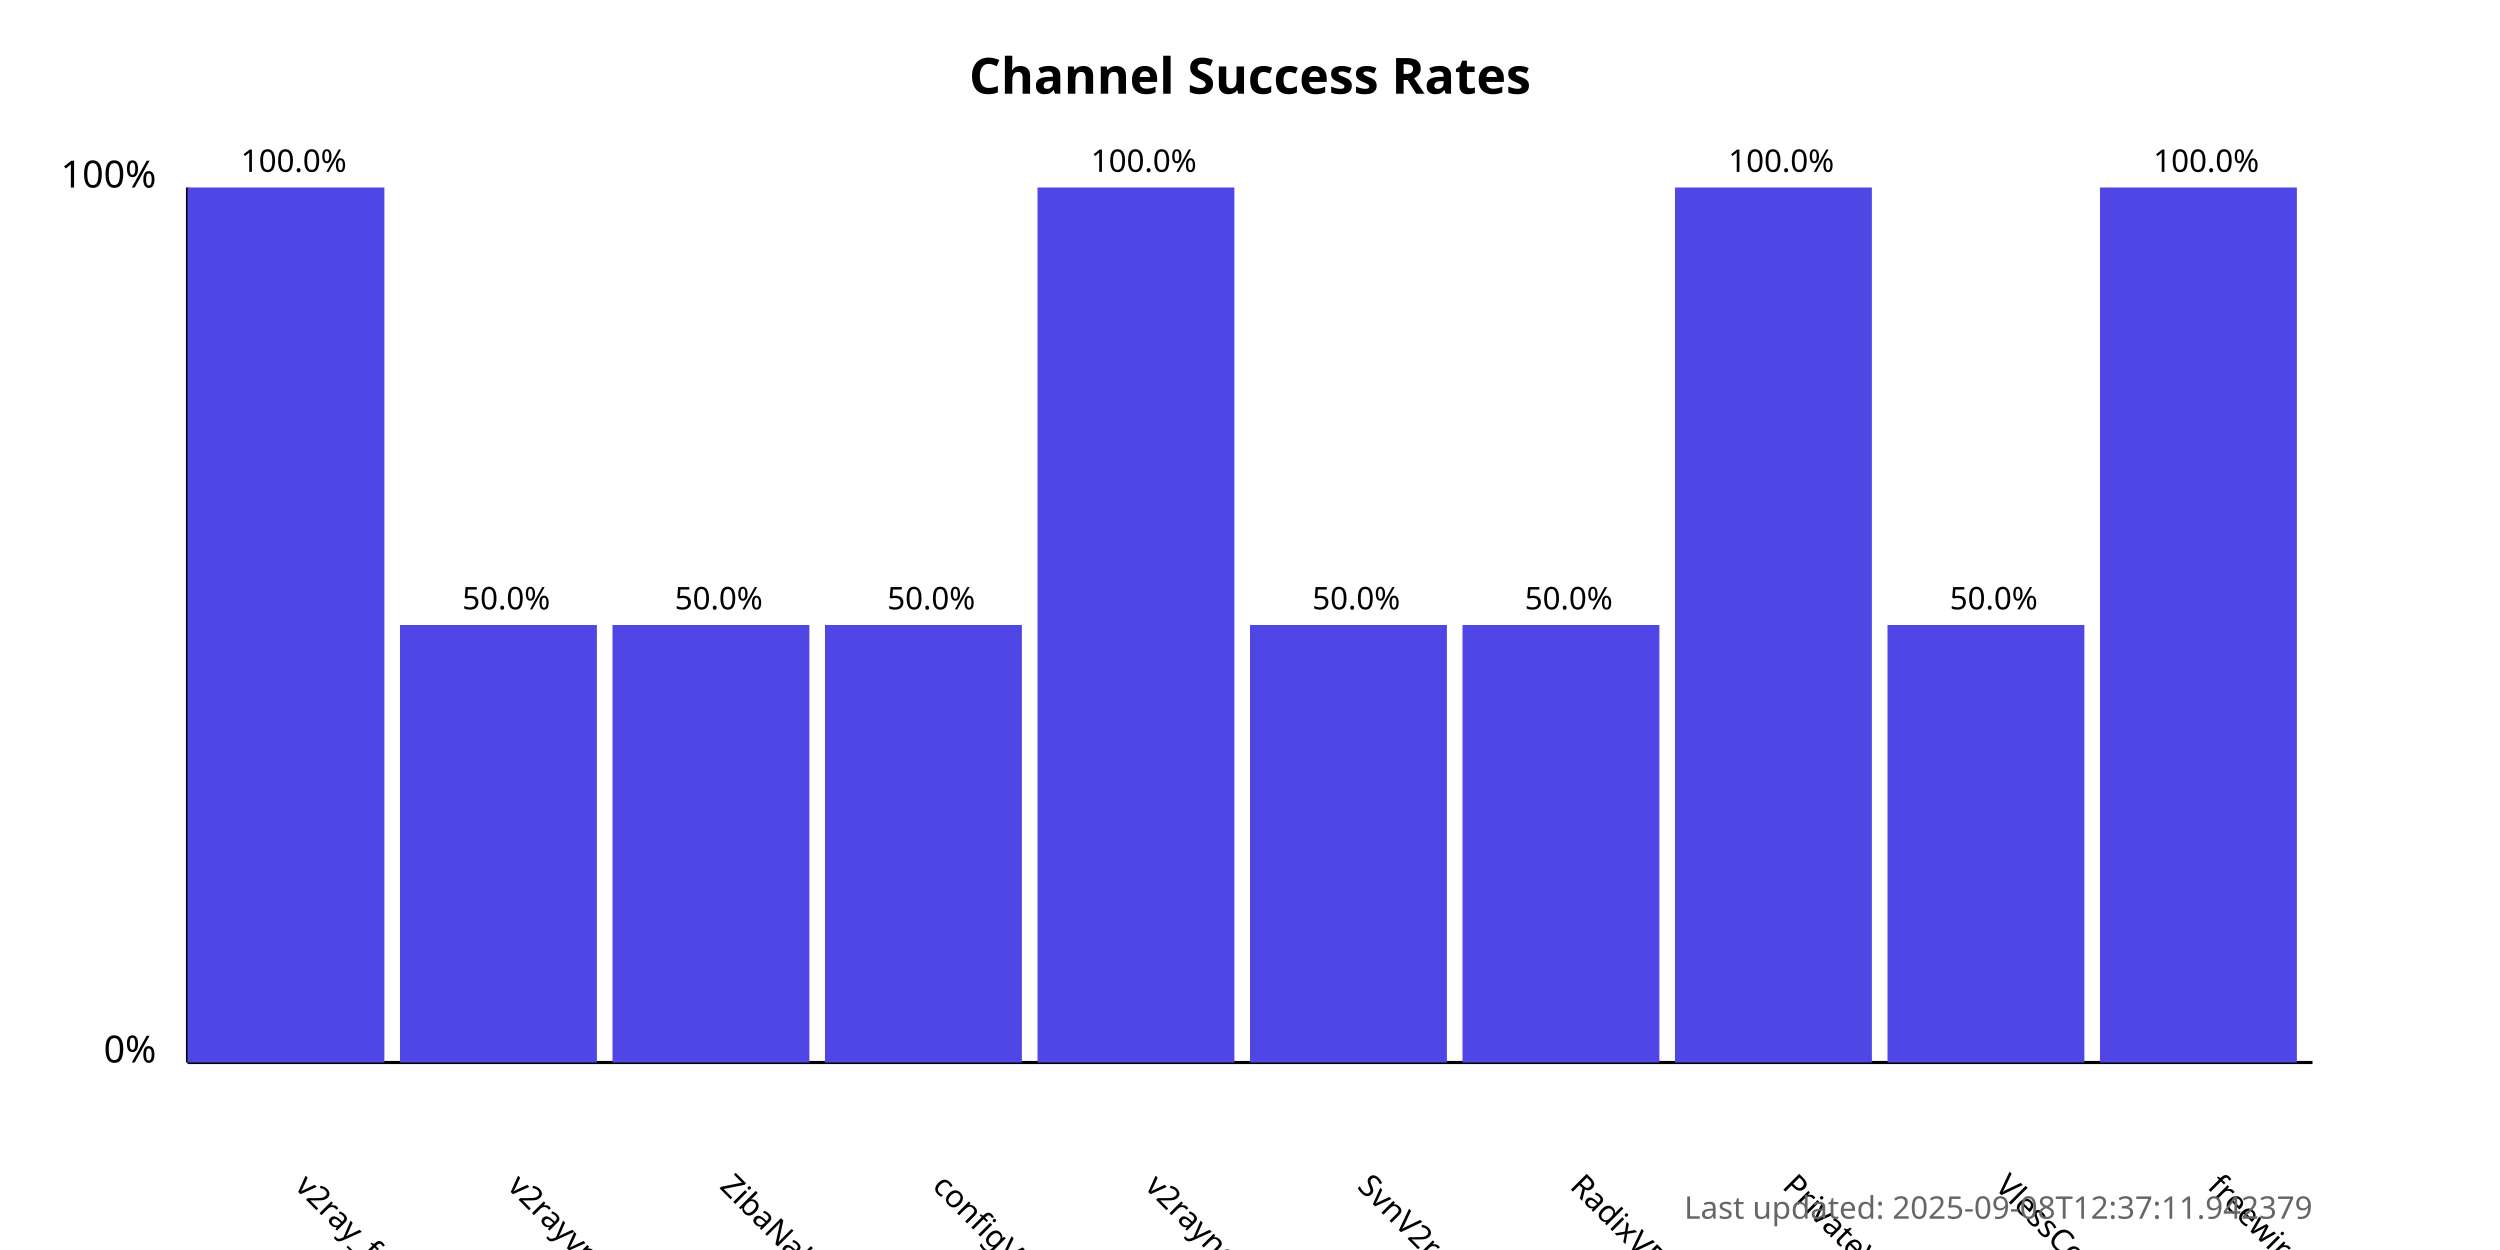
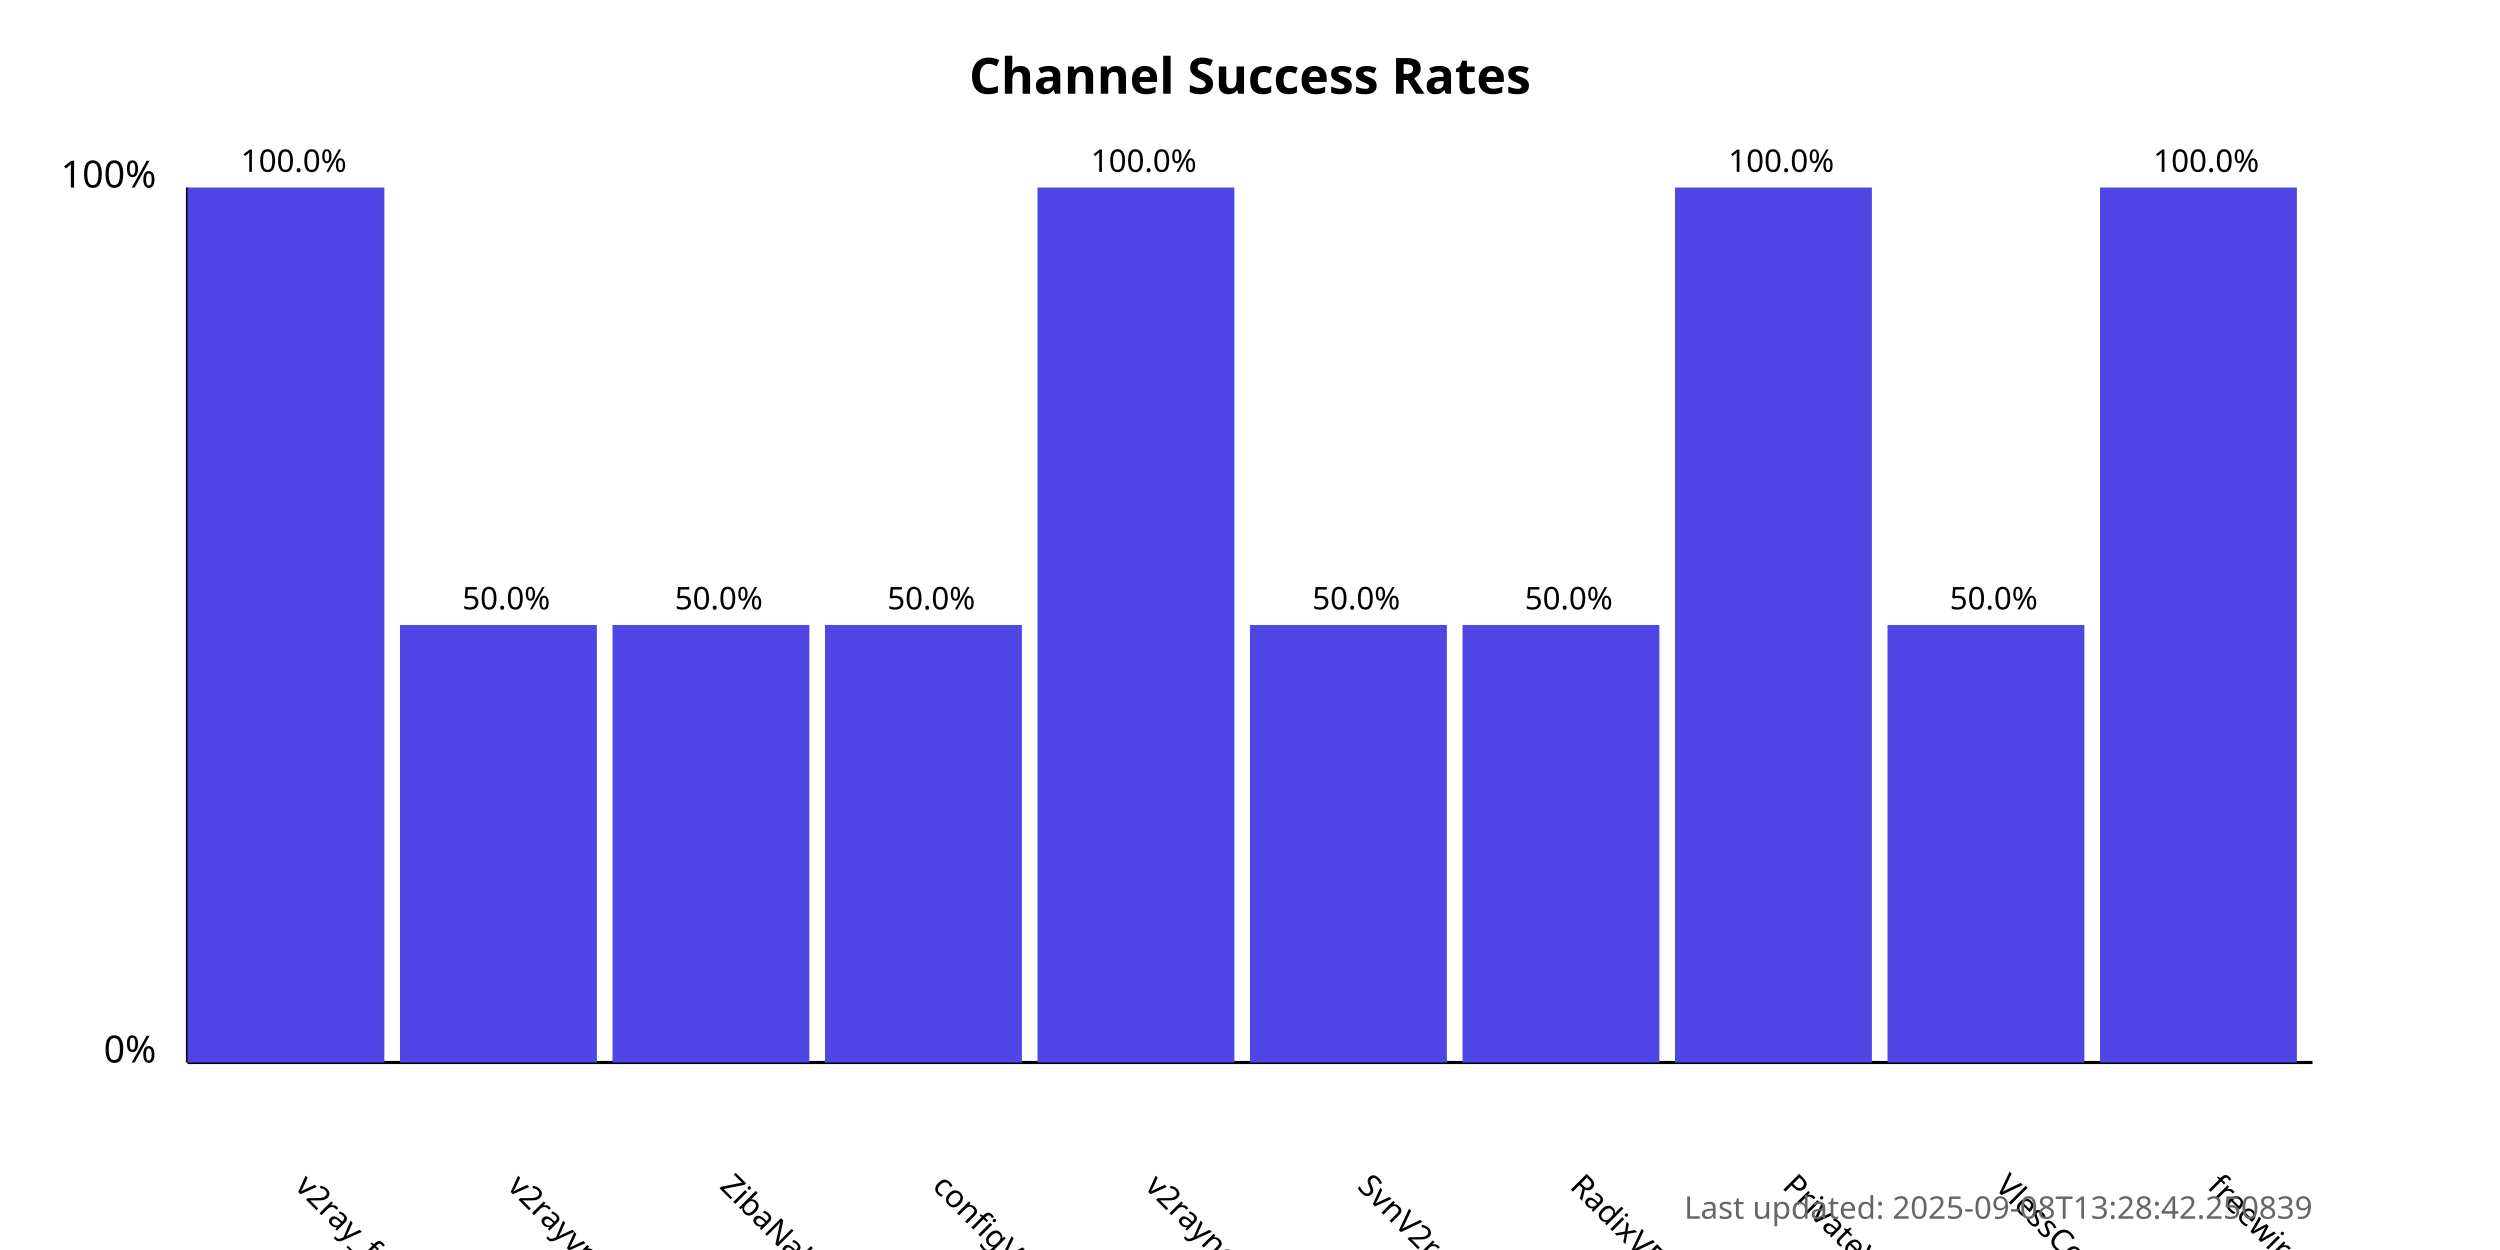
<svg xmlns="http://www.w3.org/2000/svg" width="800" height="400">
  <style>
            .chart-title { font: bold 16px sans-serif; }
            .axis-label { font: 12px sans-serif; }
            .tick-label { font: 10px sans-serif; }
            .bar { fill: #4f46e5; }
            .bar:hover { fill: #6366f1; }
            .timestamp { font: 10px sans-serif; fill: #666; }
        </style>
  <text x="400.0" y="30" text-anchor="middle" class="chart-title">
            Channel Success Rates
        </text>
  <line x1="60" y1="340" x2="60" y2="60" stroke="black" stroke-width="1" />
  <line x1="60" y1="340" x2="740" y2="340" stroke="black" stroke-width="1" />
  <text x="50" y="340" text-anchor="end" class="axis-label">0%</text>
  <text x="50" y="60" text-anchor="end" class="axis-label">100%</text>
  <g>
    <rect x="60" y="60.0" width="63.0" height="280.0" class="bar" />
    <text x="94.0" y="380" transform="rotate(45, 94.0, 380)" text-anchor="start" class="tick-label">
                v2ray_free_conf
            </text>
    <text x="94.0" y="55.0" text-anchor="middle" class="tick-label">
                100.0%
            </text>
  </g>
  <g>
    <rect x="128.0" y="200.0" width="63.0" height="140.0" class="bar" />
    <text x="162.0" y="380" transform="rotate(45, 162.0, 380)" text-anchor="start" class="tick-label">
                v2rayvpno
            </text>
    <text x="162.0" y="195.0" text-anchor="middle" class="tick-label">
                50.0%
            </text>
  </g>
  <g>
    <rect x="196.0" y="200.0" width="63.0" height="140.0" class="bar" />
    <text x="230.0" y="380" transform="rotate(45, 230.0, 380)" text-anchor="start" class="tick-label">
                ZibaNabz
            </text>
    <text x="230.0" y="195.0" text-anchor="middle" class="tick-label">
                50.0%
            </text>
  </g>
  <g>
    <rect x="264.0" y="200.0" width="63.0" height="140.0" class="bar" />
    <text x="298.0" y="380" transform="rotate(45, 298.0, 380)" text-anchor="start" class="tick-label">
                configV2rayForFree
            </text>
    <text x="298.0" y="195.0" text-anchor="middle" class="tick-label">
                50.0%
            </text>
  </g>
  <g>
    <rect x="332.0" y="60.0" width="63.0" height="280.0" class="bar" />
    <text x="366.0" y="380" transform="rotate(45, 366.0, 380)" text-anchor="start" class="tick-label">
                v2rayngvpn
            </text>
    <text x="366.0" y="55.0" text-anchor="middle" class="tick-label">
                100.0%
            </text>
  </g>
  <g>
    <rect x="400.0" y="200.0" width="63.0" height="140.0" class="bar" />
    <text x="434.0" y="380" transform="rotate(45, 434.0, 380)" text-anchor="start" class="tick-label">
                SvnV2ray
            </text>
    <text x="434.0" y="195.0" text-anchor="middle" class="tick-label">
                50.0%
            </text>
  </g>
  <g>
    <rect x="468.0" y="200.0" width="63.0" height="140.0" class="bar" />
    <text x="502.0" y="380" transform="rotate(45, 502.0, 380)" text-anchor="start" class="tick-label">
                RadixVPN
            </text>
    <text x="502.0" y="195.0" text-anchor="middle" class="tick-label">
                50.0%
            </text>
  </g>
  <g>
    <rect x="536.0" y="60.0" width="63.0" height="280.0" class="bar" />
    <text x="570.0" y="380" transform="rotate(45, 570.0, 380)" text-anchor="start" class="tick-label">
                PrivateVPNs
            </text>
    <text x="570.0" y="55.0" text-anchor="middle" class="tick-label">
                100.0%
            </text>
  </g>
  <g>
    <rect x="604.0" y="200.0" width="63.0" height="140.0" class="bar" />
    <text x="638.0" y="380" transform="rotate(45, 638.0, 380)" text-anchor="start" class="tick-label">
                VlessConfig
            </text>
    <text x="638.0" y="195.0" text-anchor="middle" class="tick-label">
                50.0%
            </text>
  </g>
  <g>
    <rect x="672.0" y="60.0" width="63.0" height="280.0" class="bar" />
    <text x="706.0" y="380" transform="rotate(45, 706.0, 380)" text-anchor="start" class="tick-label">
                freewireguard
            </text>
    <text x="706.0" y="55.0" text-anchor="middle" class="tick-label">
                100.0%
            </text>
  </g>
  <text x="740" y="390" text-anchor="end" class="timestamp">
-             Last updated: 2025-09-08T12:37:11.942379
+             Last updated: 2025-09-08T13:28:42.250839
        </text>
</svg>
